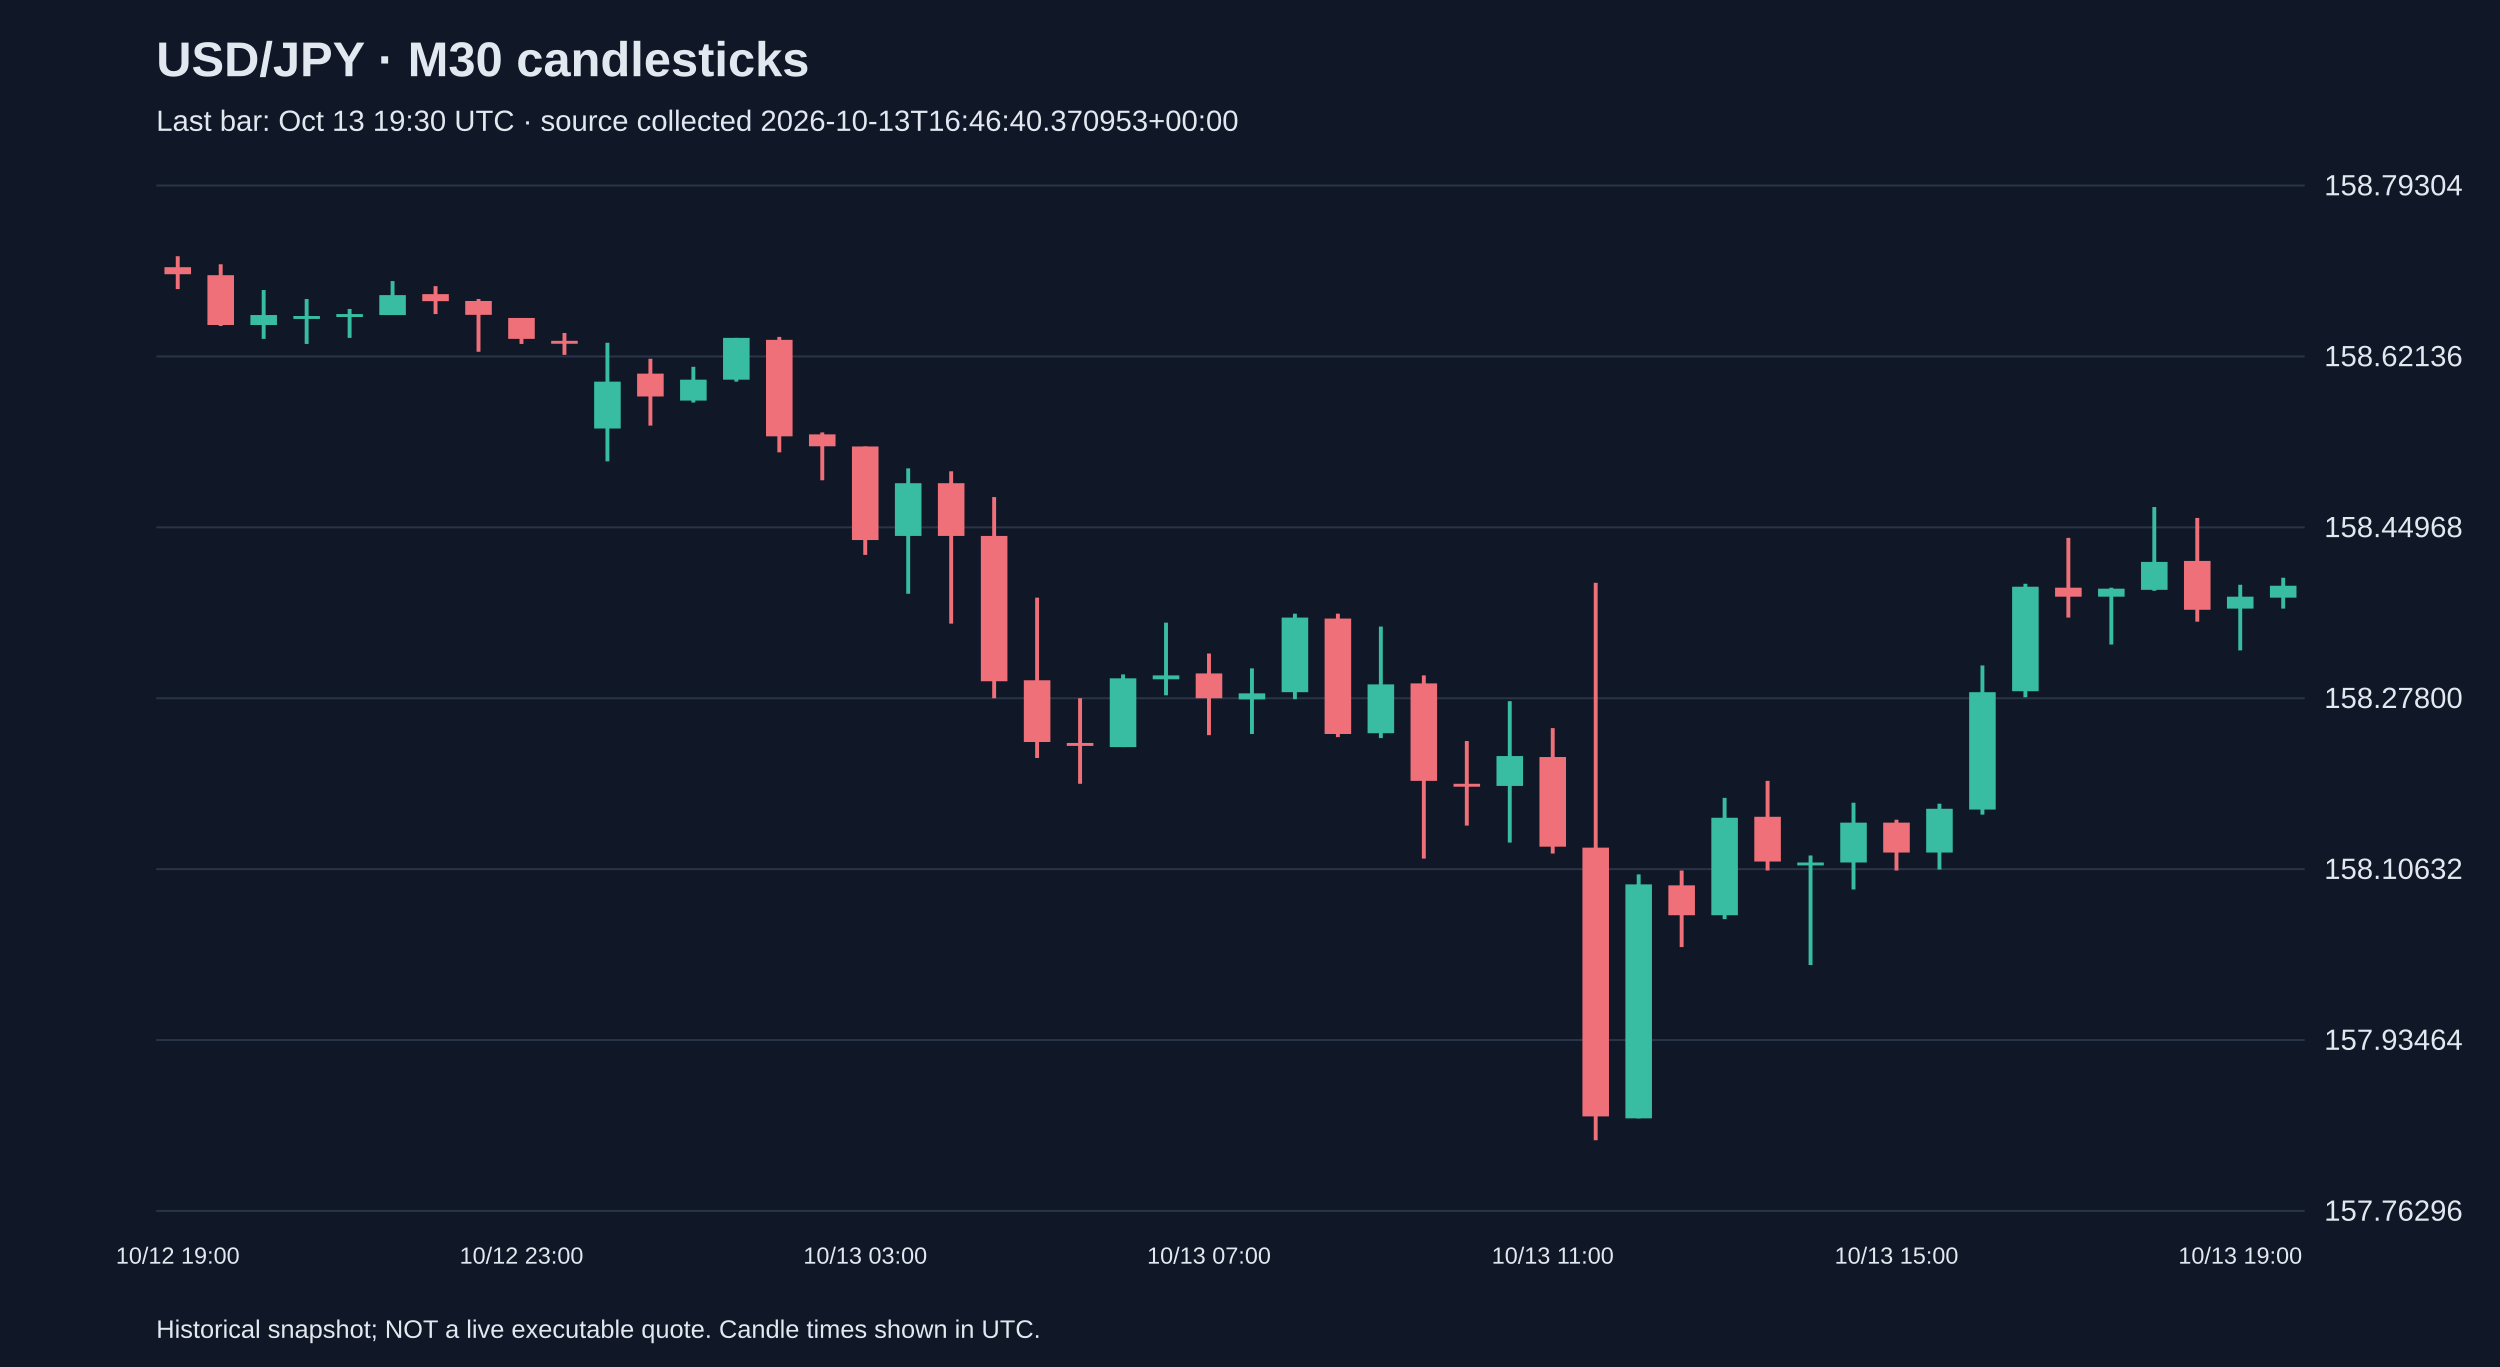
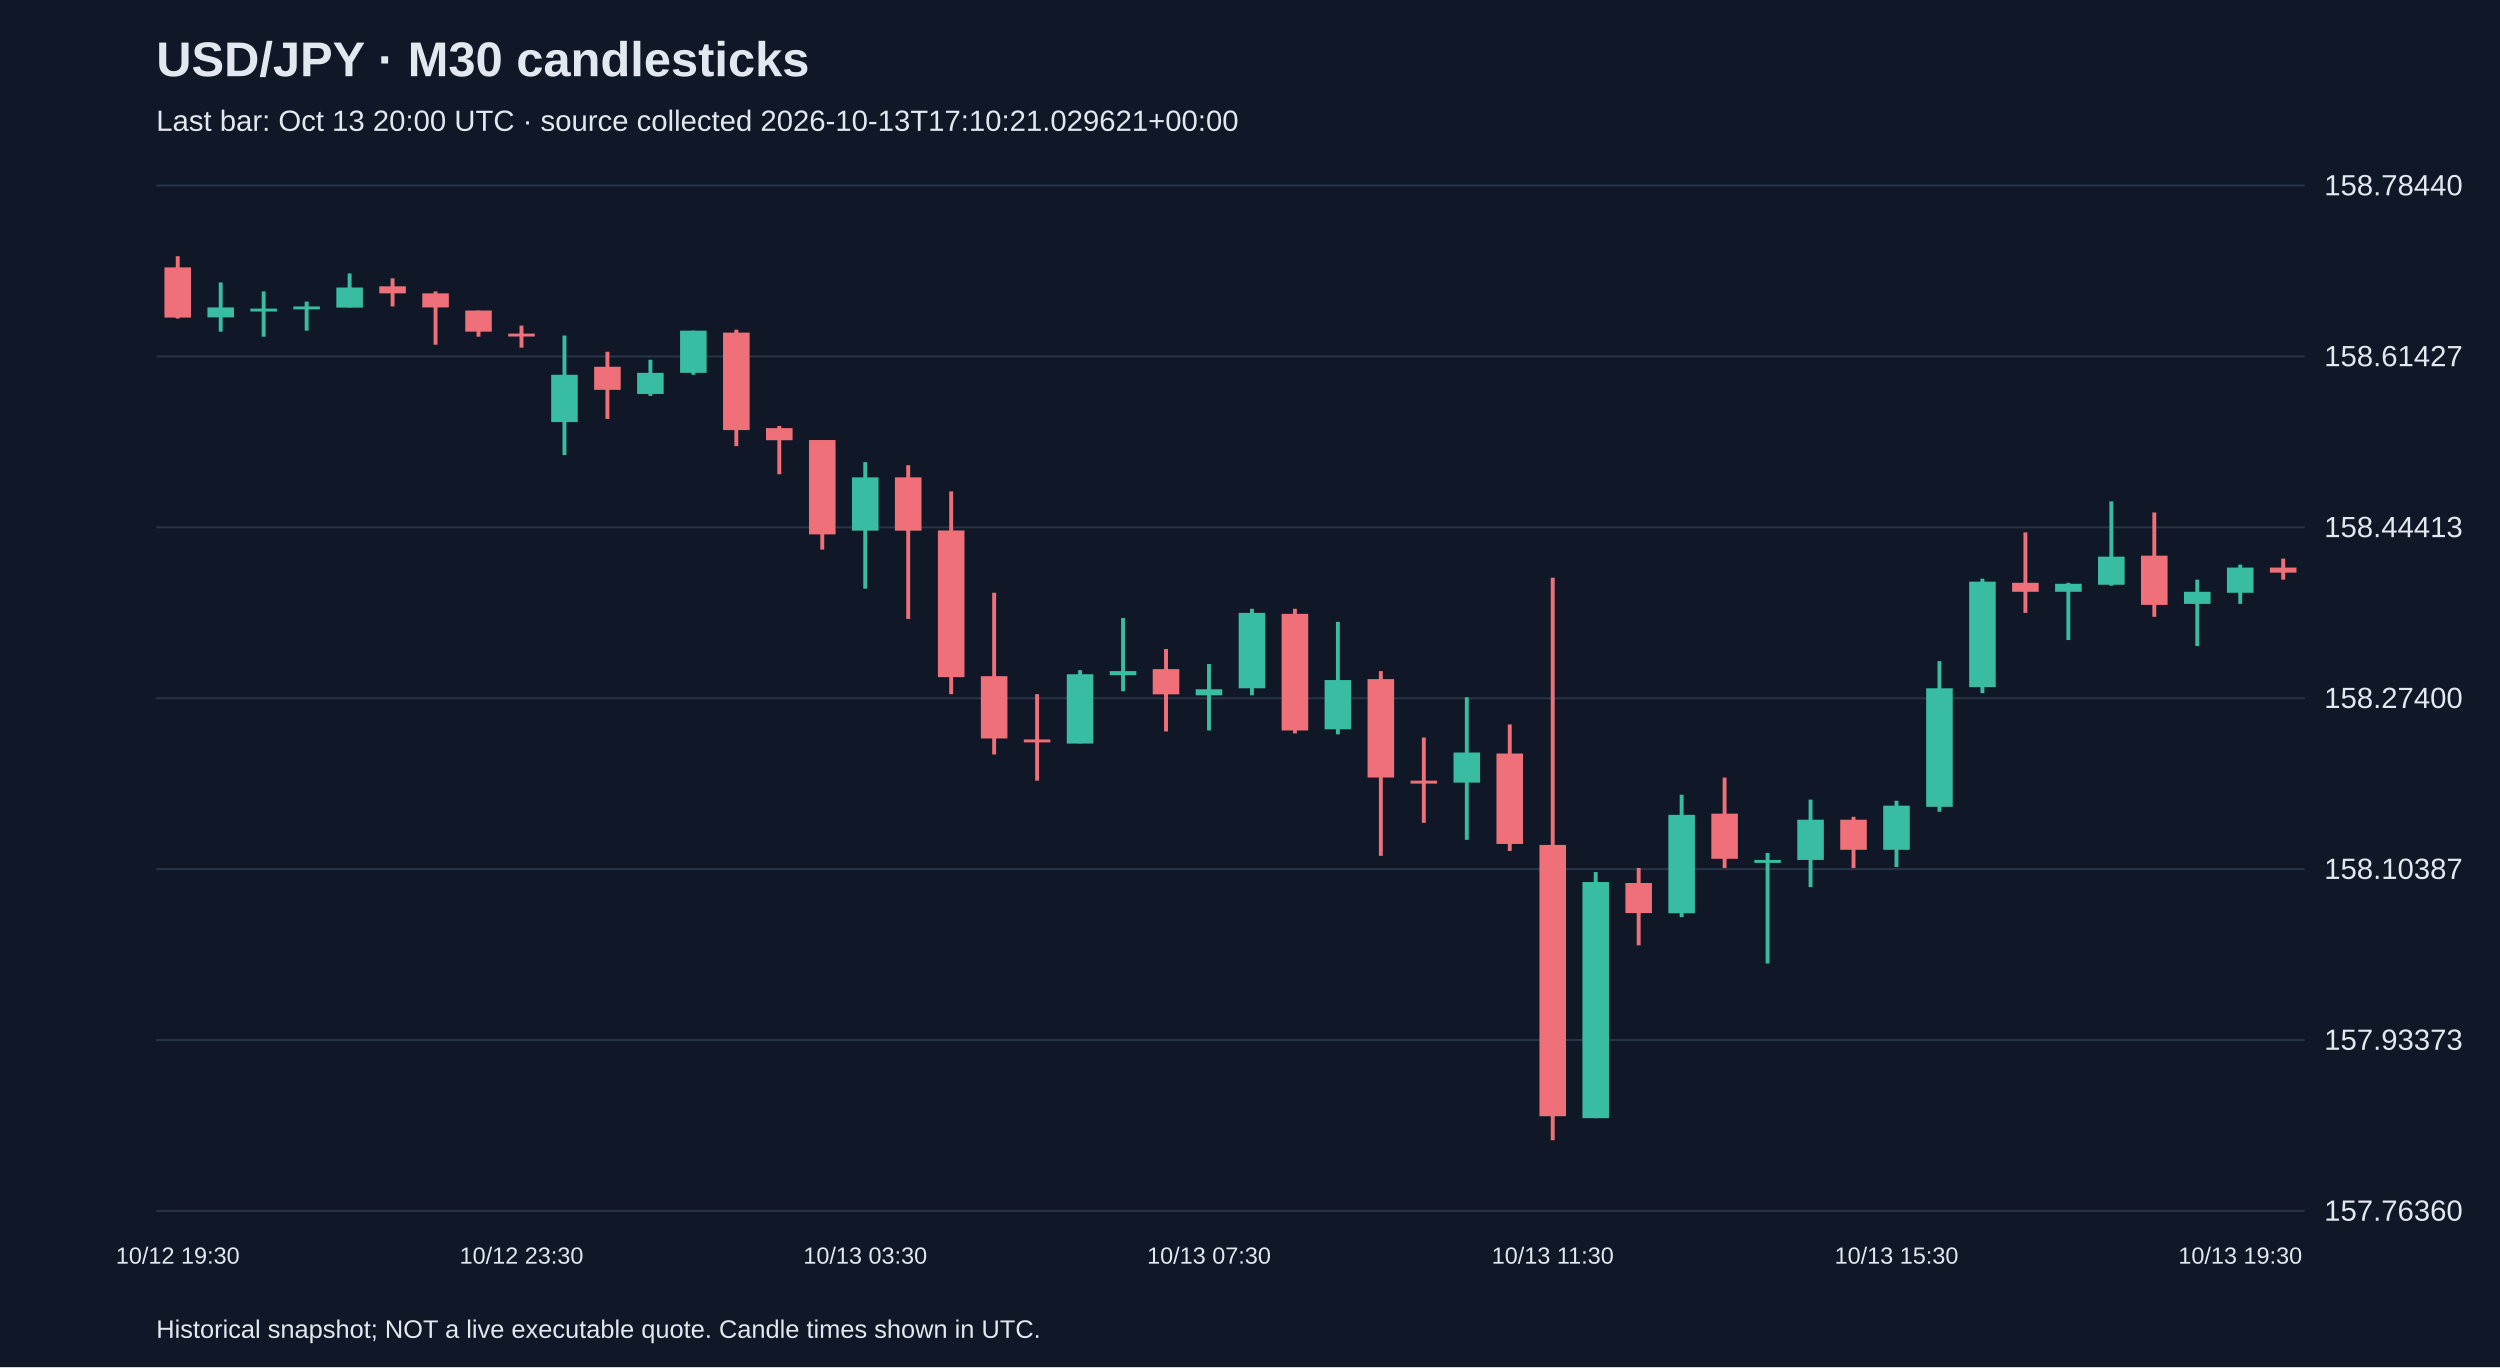
<svg xmlns="http://www.w3.org/2000/svg" viewBox="0 0 1280 700">
  <rect width="100%" height="100%" fill="#101827" />
  <style>text{font-family:Arial,sans-serif;fill:#e2e8f0}</style>
  <text x="80" y="39" font-size="25" font-weight="bold">USD/JPY · M30 candlesticks</text>
-   <text x="80" y="67" font-size="15" fill="#a6b1c5">Last bar: Oct 13 19:30 UTC · source collected 2026-10-13T16:46:40.370953+00:00</text>
+   <text x="80" y="67" font-size="15" fill="#a6b1c5">Last bar: Oct 13 20:00 UTC · source collected 2026-10-13T17:10:21.029621+00:00</text>
  <line x1="80" y1="620.0" x2="1180" y2="620.0" stroke="#283548" />
-   <text x="1190" y="625.0" font-size="15">157.76296</text>
+   <text x="1190" y="625.0" font-size="15">157.76360</text>
  <line x1="80" y1="532.5" x2="1180" y2="532.5" stroke="#283548" />
-   <text x="1190" y="537.5" font-size="15">157.93464</text>
+   <text x="1190" y="537.5" font-size="15">157.93373</text>
  <line x1="80" y1="445.0" x2="1180" y2="445.0" stroke="#283548" />
-   <text x="1190" y="450.0" font-size="15">158.10632</text>
+   <text x="1190" y="450.0" font-size="15">158.10387</text>
  <line x1="80" y1="357.5" x2="1180" y2="357.5" stroke="#283548" />
-   <text x="1190" y="362.5" font-size="15">158.27800</text>
+   <text x="1190" y="362.5" font-size="15">158.27400</text>
  <line x1="80" y1="270.0" x2="1180" y2="270.0" stroke="#283548" />
-   <text x="1190" y="275.0" font-size="15">158.44968</text>
+   <text x="1190" y="275.0" font-size="15">158.44413</text>
  <line x1="80" y1="182.5" x2="1180" y2="182.5" stroke="#283548" />
-   <text x="1190" y="187.5" font-size="15">158.62136</text>
+   <text x="1190" y="187.5" font-size="15">158.61427</text>
  <line x1="80" y1="95.0" x2="1180" y2="95.0" stroke="#283548" />
-   <text x="1190" y="100.0" font-size="15">158.79304</text>
-   <line x1="91.0" y1="131.2" x2="91.0" y2="148.0" stroke="#f07079" stroke-width="2" />
-   <rect x="84.2" y="136.8" width="13.6" height="3.6" fill="#f07079" />
-   <text x="91.0" y="647" text-anchor="middle" font-size="12">10/12 19:00</text>
-   <line x1="113.0" y1="135.3" x2="113.0" y2="166.9" stroke="#f07079" stroke-width="2" />
-   <rect x="106.2" y="140.9" width="13.6" height="25.5" fill="#f07079" />
-   <line x1="135.0" y1="148.5" x2="135.0" y2="173.5" stroke="#38bca2" stroke-width="2" />
-   <rect x="128.2" y="161.3" width="13.6" height="5.1" fill="#38bca2" />
-   <line x1="157.0" y1="153.1" x2="157.0" y2="176.1" stroke="#38bca2" stroke-width="2" />
-   <rect x="150.2" y="161.8" width="13.6" height="1.5" fill="#38bca2" />
-   <line x1="179.0" y1="158.2" x2="179.0" y2="173.0" stroke="#38bca2" stroke-width="2" />
-   <rect x="172.2" y="160.8" width="13.6" height="1.5" fill="#38bca2" />
-   <line x1="201.0" y1="143.9" x2="201.0" y2="161.3" stroke="#38bca2" stroke-width="2" />
-   <rect x="194.2" y="151.1" width="13.6" height="10.2" fill="#38bca2" />
-   <line x1="223.0" y1="146.5" x2="223.0" y2="160.8" stroke="#f07079" stroke-width="2" />
-   <rect x="216.2" y="150.6" width="13.6" height="3.6" fill="#f07079" />
-   <line x1="245.0" y1="153.1" x2="245.0" y2="180.1" stroke="#f07079" stroke-width="2" />
-   <rect x="238.2" y="154.1" width="13.6" height="7.1" fill="#f07079" />
-   <line x1="267.0" y1="162.8" x2="267.0" y2="176.1" stroke="#f07079" stroke-width="2" />
-   <rect x="260.2" y="162.8" width="13.6" height="10.7" fill="#f07079" />
-   <text x="267.0" y="647" text-anchor="middle" font-size="12">10/12 23:00</text>
-   <line x1="289.0" y1="170.5" x2="289.0" y2="181.7" stroke="#f07079" stroke-width="2" />
-   <rect x="282.2" y="174.5" width="13.6" height="1.5" fill="#f07079" />
-   <line x1="311.0" y1="175.5" x2="311.0" y2="236.2" stroke="#38bca2" stroke-width="2" />
-   <rect x="304.2" y="195.4" width="13.6" height="24.0" fill="#38bca2" />
-   <line x1="333.0" y1="183.7" x2="333.0" y2="217.9" stroke="#f07079" stroke-width="2" />
-   <rect x="326.2" y="191.3" width="13.6" height="11.7" fill="#f07079" />
-   <line x1="355.0" y1="187.8" x2="355.0" y2="206.1" stroke="#38bca2" stroke-width="2" />
-   <rect x="348.2" y="194.4" width="13.6" height="10.7" fill="#38bca2" />
-   <line x1="377.0" y1="173.0" x2="377.0" y2="195.4" stroke="#38bca2" stroke-width="2" />
-   <rect x="370.2" y="173.0" width="13.6" height="21.4" fill="#38bca2" />
-   <line x1="399.0" y1="172.5" x2="399.0" y2="231.6" stroke="#f07079" stroke-width="2" />
-   <rect x="392.2" y="174.0" width="13.6" height="49.4" fill="#f07079" />
-   <line x1="421.0" y1="221.4" x2="421.0" y2="245.9" stroke="#f07079" stroke-width="2" />
-   <rect x="414.2" y="222.4" width="13.6" height="6.1" fill="#f07079" />
-   <line x1="443.0" y1="228.6" x2="443.0" y2="284.1" stroke="#f07079" stroke-width="2" />
-   <rect x="436.2" y="228.6" width="13.6" height="47.9" fill="#f07079" />
-   <text x="443.0" y="647" text-anchor="middle" font-size="12">10/13 03:00</text>
-   <line x1="465.0" y1="239.8" x2="465.0" y2="304.0" stroke="#38bca2" stroke-width="2" />
-   <rect x="458.2" y="247.4" width="13.6" height="27.0" fill="#38bca2" />
-   <line x1="487.0" y1="241.3" x2="487.0" y2="319.3" stroke="#f07079" stroke-width="2" />
-   <rect x="480.2" y="247.4" width="13.6" height="27.0" fill="#f07079" />
-   <line x1="509.0" y1="254.5" x2="509.0" y2="357.5" stroke="#f07079" stroke-width="2" />
-   <rect x="502.2" y="274.4" width="13.6" height="74.4" fill="#f07079" />
-   <line x1="531.0" y1="306.0" x2="531.0" y2="388.1" stroke="#f07079" stroke-width="2" />
-   <rect x="524.2" y="348.3" width="13.6" height="31.6" fill="#f07079" />
-   <line x1="553.0" y1="357.5" x2="553.0" y2="401.3" stroke="#f07079" stroke-width="2" />
-   <rect x="546.2" y="380.4" width="13.6" height="1.5" fill="#f07079" />
-   <line x1="575.0" y1="345.3" x2="575.0" y2="382.5" stroke="#38bca2" stroke-width="2" />
-   <rect x="568.2" y="347.3" width="13.6" height="35.2" fill="#38bca2" />
-   <line x1="597.0" y1="318.8" x2="597.0" y2="356.0" stroke="#38bca2" stroke-width="2" />
-   <rect x="590.2" y="345.8" width="13.6" height="2.0" fill="#38bca2" />
-   <line x1="619.0" y1="334.6" x2="619.0" y2="376.4" stroke="#f07079" stroke-width="2" />
-   <rect x="612.2" y="344.8" width="13.6" height="12.7" fill="#f07079" />
-   <text x="619.0" y="647" text-anchor="middle" font-size="12">10/13 07:00</text>
-   <line x1="641.0" y1="342.2" x2="641.0" y2="375.8" stroke="#38bca2" stroke-width="2" />
-   <rect x="634.2" y="355.0" width="13.6" height="3.1" fill="#38bca2" />
-   <line x1="663.0" y1="314.2" x2="663.0" y2="358.0" stroke="#38bca2" stroke-width="2" />
-   <rect x="656.2" y="316.2" width="13.6" height="38.2" fill="#38bca2" />
-   <line x1="685.0" y1="314.2" x2="685.0" y2="377.4" stroke="#f07079" stroke-width="2" />
-   <rect x="678.2" y="316.7" width="13.6" height="59.1" fill="#f07079" />
-   <line x1="707.0" y1="320.8" x2="707.0" y2="377.9" stroke="#38bca2" stroke-width="2" />
-   <rect x="700.2" y="350.4" width="13.6" height="25.0" fill="#38bca2" />
-   <line x1="729.0" y1="345.8" x2="729.0" y2="439.6" stroke="#f07079" stroke-width="2" />
-   <rect x="722.2" y="349.9" width="13.6" height="49.9" fill="#f07079" />
-   <line x1="751.0" y1="379.4" x2="751.0" y2="422.7" stroke="#f07079" stroke-width="2" />
-   <rect x="744.2" y="401.3" width="13.6" height="1.5" fill="#f07079" />
-   <line x1="773.0" y1="359.0" x2="773.0" y2="431.4" stroke="#38bca2" stroke-width="2" />
-   <rect x="766.2" y="387.1" width="13.6" height="15.3" fill="#38bca2" />
-   <line x1="795.0" y1="372.8" x2="795.0" y2="437.0" stroke="#f07079" stroke-width="2" />
-   <rect x="788.2" y="387.6" width="13.6" height="45.9" fill="#f07079" />
-   <text x="795.0" y="647" text-anchor="middle" font-size="12">10/13 11:00</text>
-   <line x1="817.0" y1="298.4" x2="817.0" y2="583.8" stroke="#f07079" stroke-width="2" />
-   <rect x="810.2" y="434.0" width="13.6" height="137.6" fill="#f07079" />
-   <line x1="839.0" y1="447.7" x2="839.0" y2="572.6" stroke="#38bca2" stroke-width="2" />
-   <rect x="832.2" y="452.8" width="13.6" height="119.8" fill="#38bca2" />
-   <line x1="861.0" y1="445.7" x2="861.0" y2="484.9" stroke="#f07079" stroke-width="2" />
-   <rect x="854.2" y="453.3" width="13.6" height="15.3" fill="#f07079" />
-   <line x1="883.0" y1="408.5" x2="883.0" y2="470.6" stroke="#38bca2" stroke-width="2" />
-   <rect x="876.2" y="418.7" width="13.6" height="49.9" fill="#38bca2" />
-   <line x1="905.0" y1="399.8" x2="905.0" y2="445.7" stroke="#f07079" stroke-width="2" />
-   <rect x="898.2" y="418.2" width="13.6" height="22.9" fill="#f07079" />
-   <line x1="927.0" y1="438.0" x2="927.0" y2="494.1" stroke="#38bca2" stroke-width="2" />
-   <rect x="920.2" y="441.6" width="13.6" height="1.5" fill="#38bca2" />
-   <line x1="949.0" y1="411.0" x2="949.0" y2="455.4" stroke="#38bca2" stroke-width="2" />
-   <rect x="942.2" y="421.2" width="13.6" height="20.4" fill="#38bca2" />
-   <line x1="971.0" y1="419.7" x2="971.0" y2="445.7" stroke="#f07079" stroke-width="2" />
-   <rect x="964.2" y="421.2" width="13.6" height="15.3" fill="#f07079" />
-   <text x="971.0" y="647" text-anchor="middle" font-size="12">10/13 15:00</text>
-   <line x1="993.0" y1="411.5" x2="993.0" y2="445.2" stroke="#38bca2" stroke-width="2" />
-   <rect x="986.2" y="414.1" width="13.6" height="22.4" fill="#38bca2" />
-   <line x1="1015.0" y1="340.7" x2="1015.0" y2="417.1" stroke="#38bca2" stroke-width="2" />
-   <rect x="1008.2" y="354.4" width="13.6" height="60.1" fill="#38bca2" />
-   <line x1="1037.0" y1="298.9" x2="1037.0" y2="357.0" stroke="#38bca2" stroke-width="2" />
-   <rect x="1030.2" y="300.4" width="13.6" height="53.5" fill="#38bca2" />
-   <line x1="1059.0" y1="275.4" x2="1059.0" y2="316.2" stroke="#f07079" stroke-width="2" />
-   <rect x="1052.2" y="300.9" width="13.6" height="4.6" fill="#f07079" />
-   <line x1="1081.0" y1="300.9" x2="1081.0" y2="330.0" stroke="#38bca2" stroke-width="2" />
-   <rect x="1074.2" y="301.4" width="13.6" height="4.1" fill="#38bca2" />
-   <line x1="1103.0" y1="259.6" x2="1103.0" y2="302.5" stroke="#38bca2" stroke-width="2" />
-   <rect x="1096.2" y="287.7" width="13.6" height="14.3" fill="#38bca2" />
-   <line x1="1125.0" y1="265.2" x2="1125.0" y2="318.3" stroke="#f07079" stroke-width="2" />
-   <rect x="1118.2" y="287.2" width="13.6" height="25.0" fill="#f07079" />
-   <line x1="1147.0" y1="299.4" x2="1147.0" y2="333.0" stroke="#38bca2" stroke-width="2" />
-   <rect x="1140.2" y="305.5" width="13.6" height="6.1" fill="#38bca2" />
-   <text x="1147.0" y="647" text-anchor="middle" font-size="12">10/13 19:00</text>
-   <line x1="1169.0" y1="295.8" x2="1169.0" y2="311.6" stroke="#38bca2" stroke-width="2" />
-   <rect x="1162.2" y="299.9" width="13.6" height="6.1" fill="#38bca2" />
+   <text x="1190" y="100.0" font-size="15">158.78440</text>
+   <line x1="91.0" y1="131.2" x2="91.0" y2="163.1" stroke="#f07079" stroke-width="2" />
+   <rect x="84.2" y="136.9" width="13.6" height="25.7" fill="#f07079" />
+   <text x="91.0" y="647" text-anchor="middle" font-size="12">10/12 19:30</text>
+   <line x1="113.0" y1="144.6" x2="113.0" y2="169.8" stroke="#38bca2" stroke-width="2" />
+   <rect x="106.2" y="157.4" width="13.6" height="5.1" fill="#38bca2" />
+   <line x1="135.0" y1="149.2" x2="135.0" y2="172.4" stroke="#38bca2" stroke-width="2" />
+   <rect x="128.2" y="158.0" width="13.6" height="1.5" fill="#38bca2" />
+   <line x1="157.0" y1="154.4" x2="157.0" y2="169.3" stroke="#38bca2" stroke-width="2" />
+   <rect x="150.2" y="156.9" width="13.6" height="1.5" fill="#38bca2" />
+   <line x1="179.0" y1="140.0" x2="179.0" y2="157.4" stroke="#38bca2" stroke-width="2" />
+   <rect x="172.2" y="147.2" width="13.6" height="10.3" fill="#38bca2" />
+   <line x1="201.0" y1="142.5" x2="201.0" y2="156.9" stroke="#f07079" stroke-width="2" />
+   <rect x="194.2" y="146.6" width="13.6" height="3.6" fill="#f07079" />
+   <line x1="223.0" y1="149.2" x2="223.0" y2="176.5" stroke="#f07079" stroke-width="2" />
+   <rect x="216.2" y="150.2" width="13.6" height="7.2" fill="#f07079" />
+   <line x1="245.0" y1="159.0" x2="245.0" y2="172.4" stroke="#f07079" stroke-width="2" />
+   <rect x="238.2" y="159.0" width="13.6" height="10.8" fill="#f07079" />
+   <line x1="267.0" y1="166.7" x2="267.0" y2="178.0" stroke="#f07079" stroke-width="2" />
+   <rect x="260.2" y="170.8" width="13.6" height="1.5" fill="#f07079" />
+   <text x="267.0" y="647" text-anchor="middle" font-size="12">10/12 23:30</text>
+   <line x1="289.0" y1="171.8" x2="289.0" y2="233.0" stroke="#38bca2" stroke-width="2" />
+   <rect x="282.2" y="191.9" width="13.6" height="24.2" fill="#38bca2" />
+   <line x1="311.0" y1="180.1" x2="311.0" y2="214.5" stroke="#f07079" stroke-width="2" />
+   <rect x="304.2" y="187.8" width="13.6" height="11.8" fill="#f07079" />
+   <line x1="333.0" y1="184.2" x2="333.0" y2="202.7" stroke="#38bca2" stroke-width="2" />
+   <rect x="326.2" y="190.9" width="13.6" height="10.8" fill="#38bca2" />
+   <line x1="355.0" y1="169.3" x2="355.0" y2="191.9" stroke="#38bca2" stroke-width="2" />
+   <rect x="348.2" y="169.3" width="13.6" height="21.6" fill="#38bca2" />
+   <line x1="377.0" y1="168.8" x2="377.0" y2="228.4" stroke="#f07079" stroke-width="2" />
+   <rect x="370.2" y="170.3" width="13.6" height="49.9" fill="#f07079" />
+   <line x1="399.0" y1="218.1" x2="399.0" y2="242.8" stroke="#f07079" stroke-width="2" />
+   <rect x="392.2" y="219.2" width="13.6" height="6.2" fill="#f07079" />
+   <line x1="421.0" y1="225.3" x2="421.0" y2="281.4" stroke="#f07079" stroke-width="2" />
+   <rect x="414.2" y="225.3" width="13.6" height="48.3" fill="#f07079" />
+   <line x1="443.0" y1="236.6" x2="443.0" y2="301.4" stroke="#38bca2" stroke-width="2" />
+   <rect x="436.2" y="244.4" width="13.6" height="27.3" fill="#38bca2" />
+   <text x="443.0" y="647" text-anchor="middle" font-size="12">10/13 03:30</text>
+   <line x1="465.0" y1="238.2" x2="465.0" y2="316.9" stroke="#f07079" stroke-width="2" />
+   <rect x="458.2" y="244.4" width="13.6" height="27.3" fill="#f07079" />
+   <line x1="487.0" y1="251.6" x2="487.0" y2="355.4" stroke="#f07079" stroke-width="2" />
+   <rect x="480.2" y="271.6" width="13.6" height="75.1" fill="#f07079" />
+   <line x1="509.0" y1="303.5" x2="509.0" y2="386.3" stroke="#f07079" stroke-width="2" />
+   <rect x="502.2" y="346.2" width="13.6" height="31.9" fill="#f07079" />
+   <line x1="531.0" y1="355.4" x2="531.0" y2="399.7" stroke="#f07079" stroke-width="2" />
+   <rect x="524.2" y="378.6" width="13.6" height="1.5" fill="#f07079" />
+   <line x1="553.0" y1="343.1" x2="553.0" y2="380.6" stroke="#38bca2" stroke-width="2" />
+   <rect x="546.2" y="345.2" width="13.6" height="35.5" fill="#38bca2" />
+   <line x1="575.0" y1="316.4" x2="575.0" y2="353.9" stroke="#38bca2" stroke-width="2" />
+   <rect x="568.2" y="343.6" width="13.6" height="2.1" fill="#38bca2" />
+   <line x1="597.0" y1="332.3" x2="597.0" y2="374.5" stroke="#f07079" stroke-width="2" />
+   <rect x="590.2" y="342.6" width="13.6" height="12.9" fill="#f07079" />
+   <line x1="619.0" y1="340.0" x2="619.0" y2="374.0" stroke="#38bca2" stroke-width="2" />
+   <rect x="612.2" y="352.9" width="13.6" height="3.1" fill="#38bca2" />
+   <text x="619.0" y="647" text-anchor="middle" font-size="12">10/13 07:30</text>
+   <line x1="641.0" y1="311.7" x2="641.0" y2="356.0" stroke="#38bca2" stroke-width="2" />
+   <rect x="634.2" y="313.8" width="13.6" height="38.6" fill="#38bca2" />
+   <line x1="663.0" y1="311.7" x2="663.0" y2="375.5" stroke="#f07079" stroke-width="2" />
+   <rect x="656.2" y="314.3" width="13.6" height="59.7" fill="#f07079" />
+   <line x1="685.0" y1="318.4" x2="685.0" y2="376.0" stroke="#38bca2" stroke-width="2" />
+   <rect x="678.2" y="348.2" width="13.6" height="25.2" fill="#38bca2" />
+   <line x1="707.0" y1="343.6" x2="707.0" y2="438.2" stroke="#f07079" stroke-width="2" />
+   <rect x="700.2" y="347.7" width="13.6" height="50.4" fill="#f07079" />
+   <line x1="729.0" y1="377.6" x2="729.0" y2="421.3" stroke="#f07079" stroke-width="2" />
+   <rect x="722.2" y="399.7" width="13.6" height="1.5" fill="#f07079" />
+   <line x1="751.0" y1="357.0" x2="751.0" y2="430.0" stroke="#38bca2" stroke-width="2" />
+   <rect x="744.2" y="385.3" width="13.6" height="15.4" fill="#38bca2" />
+   <line x1="773.0" y1="370.9" x2="773.0" y2="435.7" stroke="#f07079" stroke-width="2" />
+   <rect x="766.2" y="385.8" width="13.6" height="46.3" fill="#f07079" />
+   <line x1="795.0" y1="295.8" x2="795.0" y2="583.8" stroke="#f07079" stroke-width="2" />
+   <rect x="788.2" y="432.6" width="13.6" height="138.9" fill="#f07079" />
+   <text x="795.0" y="647" text-anchor="middle" font-size="12">10/13 11:30</text>
+   <line x1="817.0" y1="446.5" x2="817.0" y2="572.5" stroke="#38bca2" stroke-width="2" />
+   <rect x="810.2" y="451.6" width="13.6" height="120.9" fill="#38bca2" />
+   <line x1="839.0" y1="444.4" x2="839.0" y2="484.0" stroke="#f07079" stroke-width="2" />
+   <rect x="832.2" y="452.1" width="13.6" height="15.4" fill="#f07079" />
+   <line x1="861.0" y1="406.9" x2="861.0" y2="469.6" stroke="#38bca2" stroke-width="2" />
+   <rect x="854.2" y="417.2" width="13.6" height="50.4" fill="#38bca2" />
+   <line x1="883.0" y1="398.1" x2="883.0" y2="444.4" stroke="#f07079" stroke-width="2" />
+   <rect x="876.2" y="416.6" width="13.6" height="23.1" fill="#f07079" />
+   <line x1="905.0" y1="436.7" x2="905.0" y2="493.3" stroke="#38bca2" stroke-width="2" />
+   <rect x="898.2" y="440.3" width="13.6" height="1.5" fill="#38bca2" />
+   <line x1="927.0" y1="409.4" x2="927.0" y2="454.2" stroke="#38bca2" stroke-width="2" />
+   <rect x="920.2" y="419.7" width="13.6" height="20.6" fill="#38bca2" />
+   <line x1="949.0" y1="418.2" x2="949.0" y2="444.4" stroke="#f07079" stroke-width="2" />
+   <rect x="942.2" y="419.7" width="13.6" height="15.4" fill="#f07079" />
+   <line x1="971.0" y1="410.0" x2="971.0" y2="443.9" stroke="#38bca2" stroke-width="2" />
+   <rect x="964.2" y="412.5" width="13.6" height="22.6" fill="#38bca2" />
+   <text x="971.0" y="647" text-anchor="middle" font-size="12">10/13 15:30</text>
+   <line x1="993.0" y1="338.5" x2="993.0" y2="415.6" stroke="#38bca2" stroke-width="2" />
+   <rect x="986.2" y="352.4" width="13.6" height="60.7" fill="#38bca2" />
+   <line x1="1015.0" y1="296.3" x2="1015.0" y2="354.9" stroke="#38bca2" stroke-width="2" />
+   <rect x="1008.2" y="297.8" width="13.6" height="54.0" fill="#38bca2" />
+   <line x1="1037.0" y1="272.6" x2="1037.0" y2="313.8" stroke="#f07079" stroke-width="2" />
+   <rect x="1030.2" y="298.4" width="13.6" height="4.6" fill="#f07079" />
+   <line x1="1059.0" y1="298.4" x2="1059.0" y2="327.7" stroke="#38bca2" stroke-width="2" />
+   <rect x="1052.2" y="298.9" width="13.6" height="4.1" fill="#38bca2" />
+   <line x1="1081.0" y1="256.7" x2="1081.0" y2="299.9" stroke="#38bca2" stroke-width="2" />
+   <rect x="1074.2" y="285.0" width="13.6" height="14.4" fill="#38bca2" />
+   <line x1="1103.0" y1="262.4" x2="1103.0" y2="315.8" stroke="#f07079" stroke-width="2" />
+   <rect x="1096.2" y="284.5" width="13.6" height="25.2" fill="#f07079" />
+   <line x1="1125.0" y1="296.8" x2="1125.0" y2="330.8" stroke="#38bca2" stroke-width="2" />
+   <rect x="1118.2" y="303.0" width="13.6" height="6.2" fill="#38bca2" />
+   <line x1="1147.0" y1="289.1" x2="1147.0" y2="309.2" stroke="#38bca2" stroke-width="2" />
+   <rect x="1140.2" y="290.6" width="13.6" height="12.9" fill="#38bca2" />
+   <text x="1147.0" y="647" text-anchor="middle" font-size="12">10/13 19:30</text>
+   <line x1="1169.0" y1="286.0" x2="1169.0" y2="296.8" stroke="#f07079" stroke-width="2" />
+   <rect x="1162.2" y="290.6" width="13.6" height="2.6" fill="#f07079" />
  <text x="80" y="685" font-size="13">Historical snapshot; NOT a live executable quote. Candle times shown in UTC.</text>
</svg>
